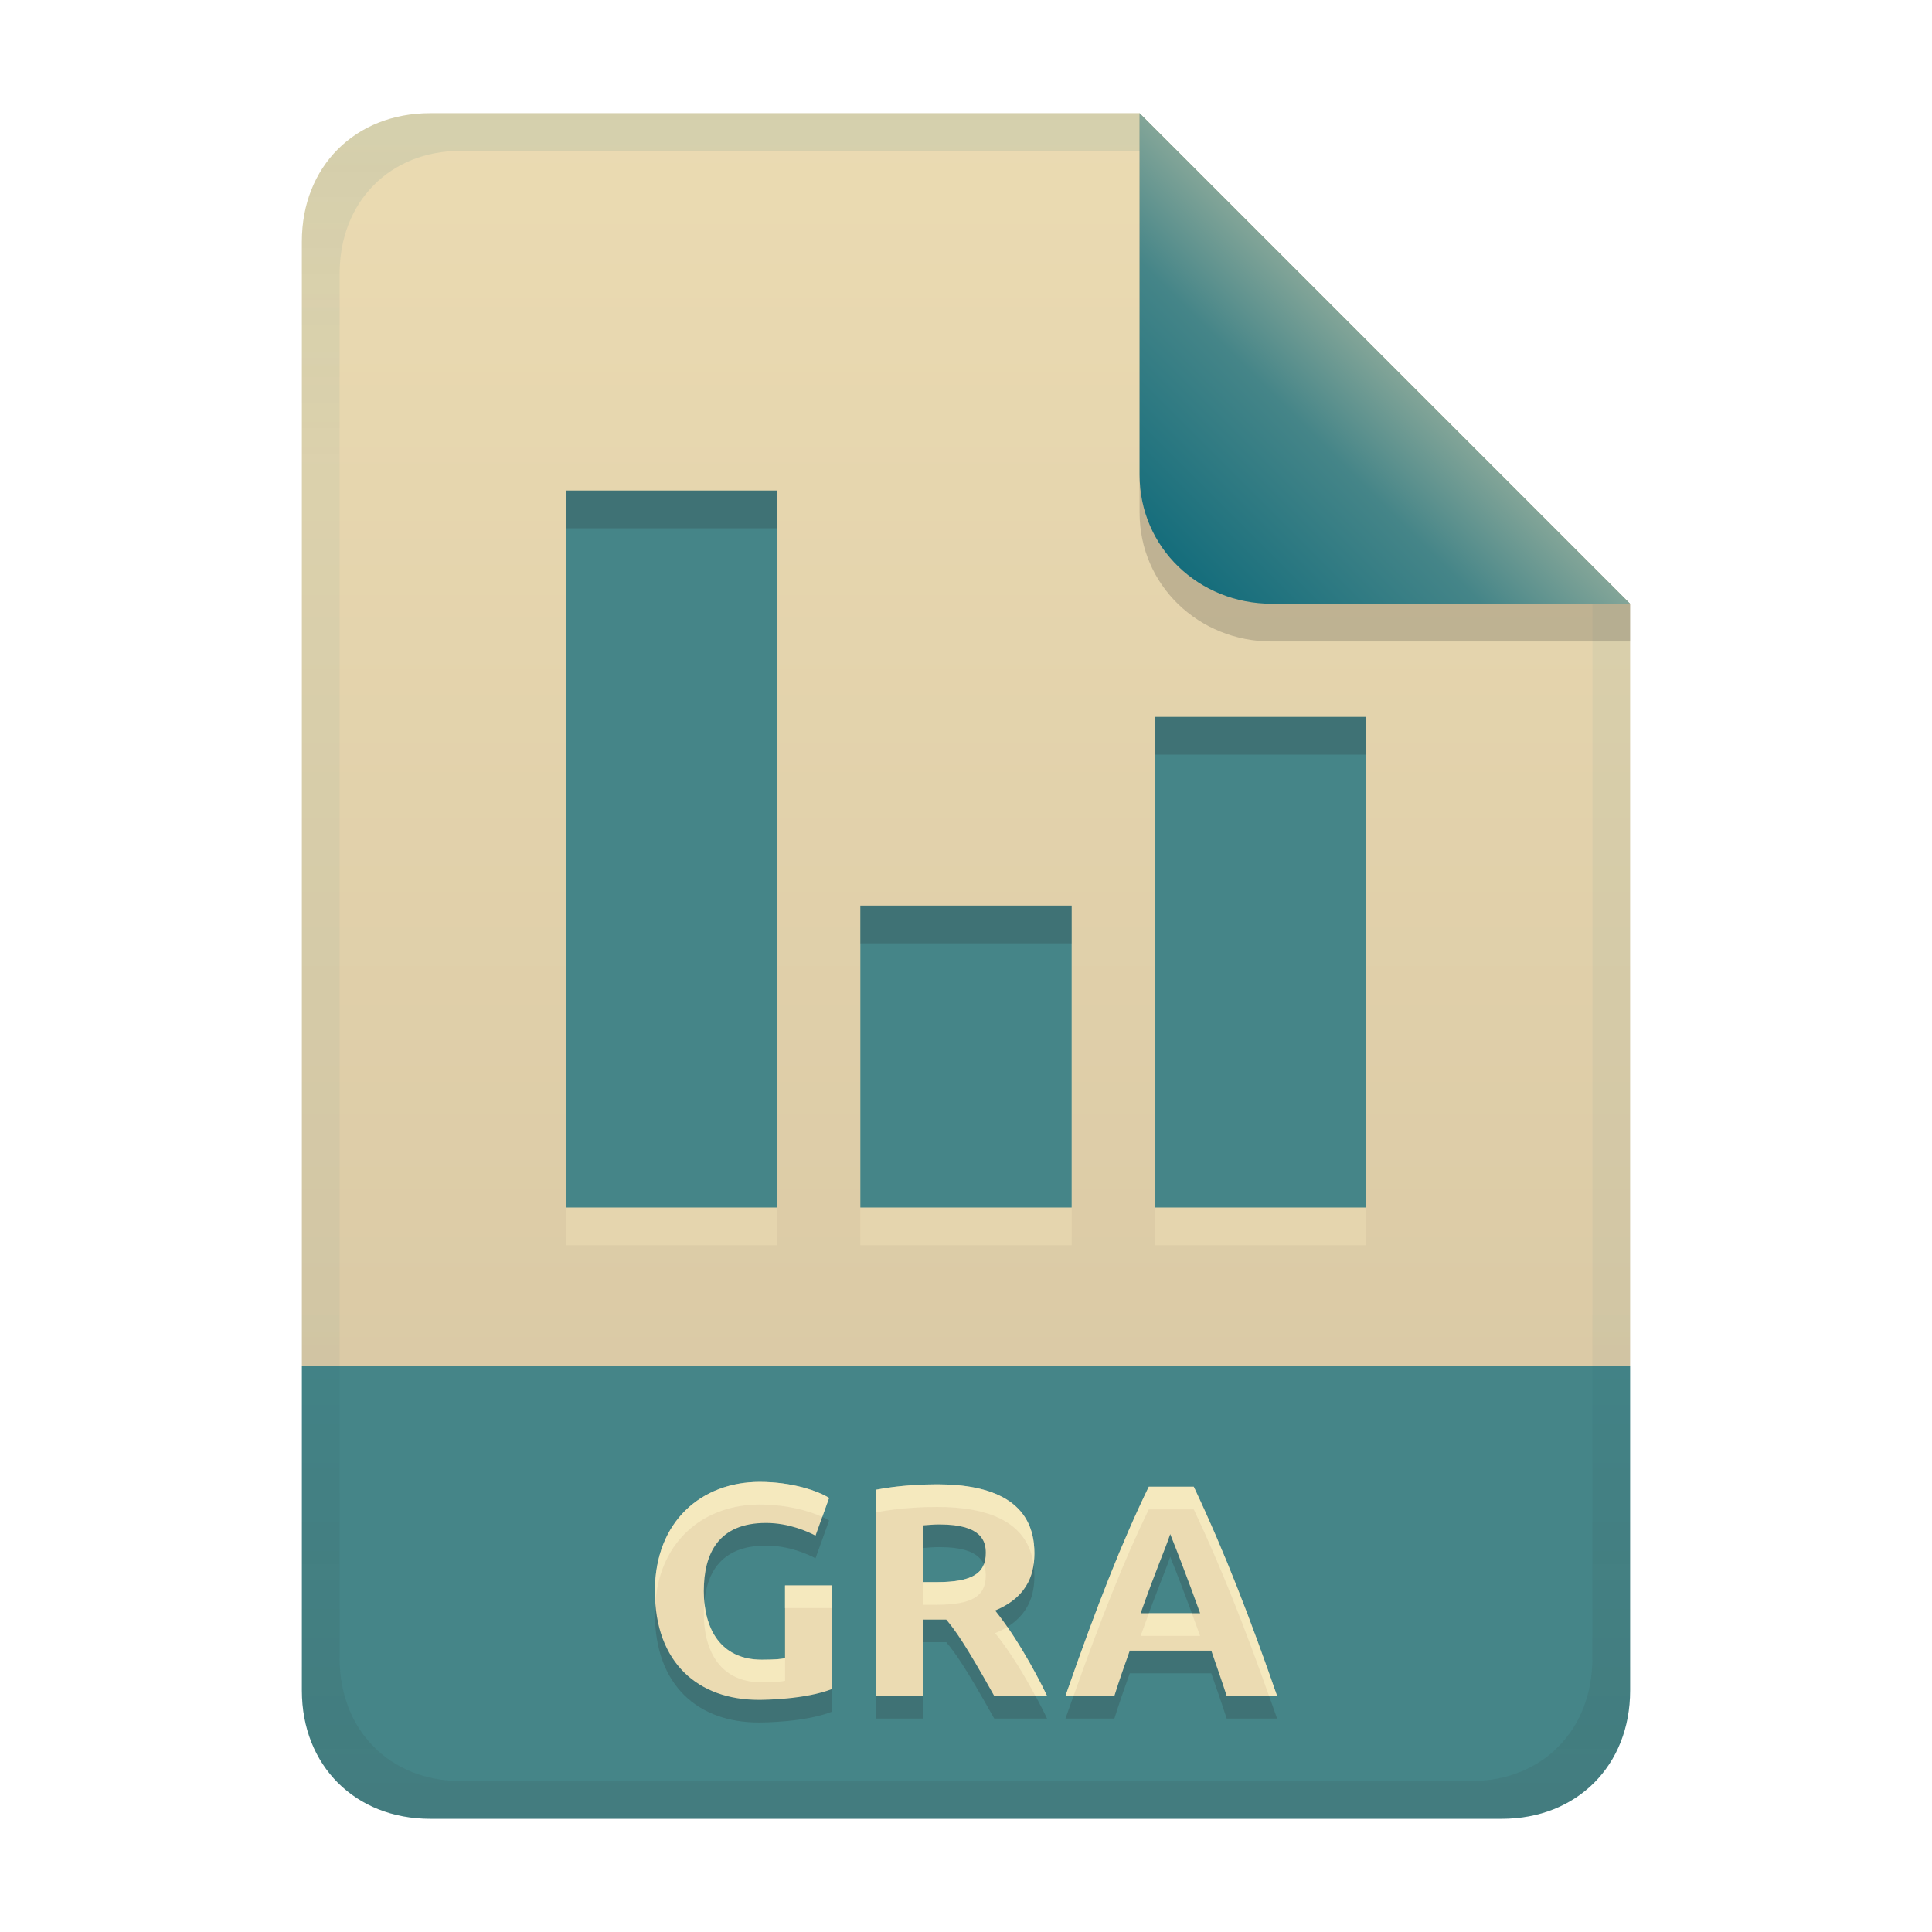
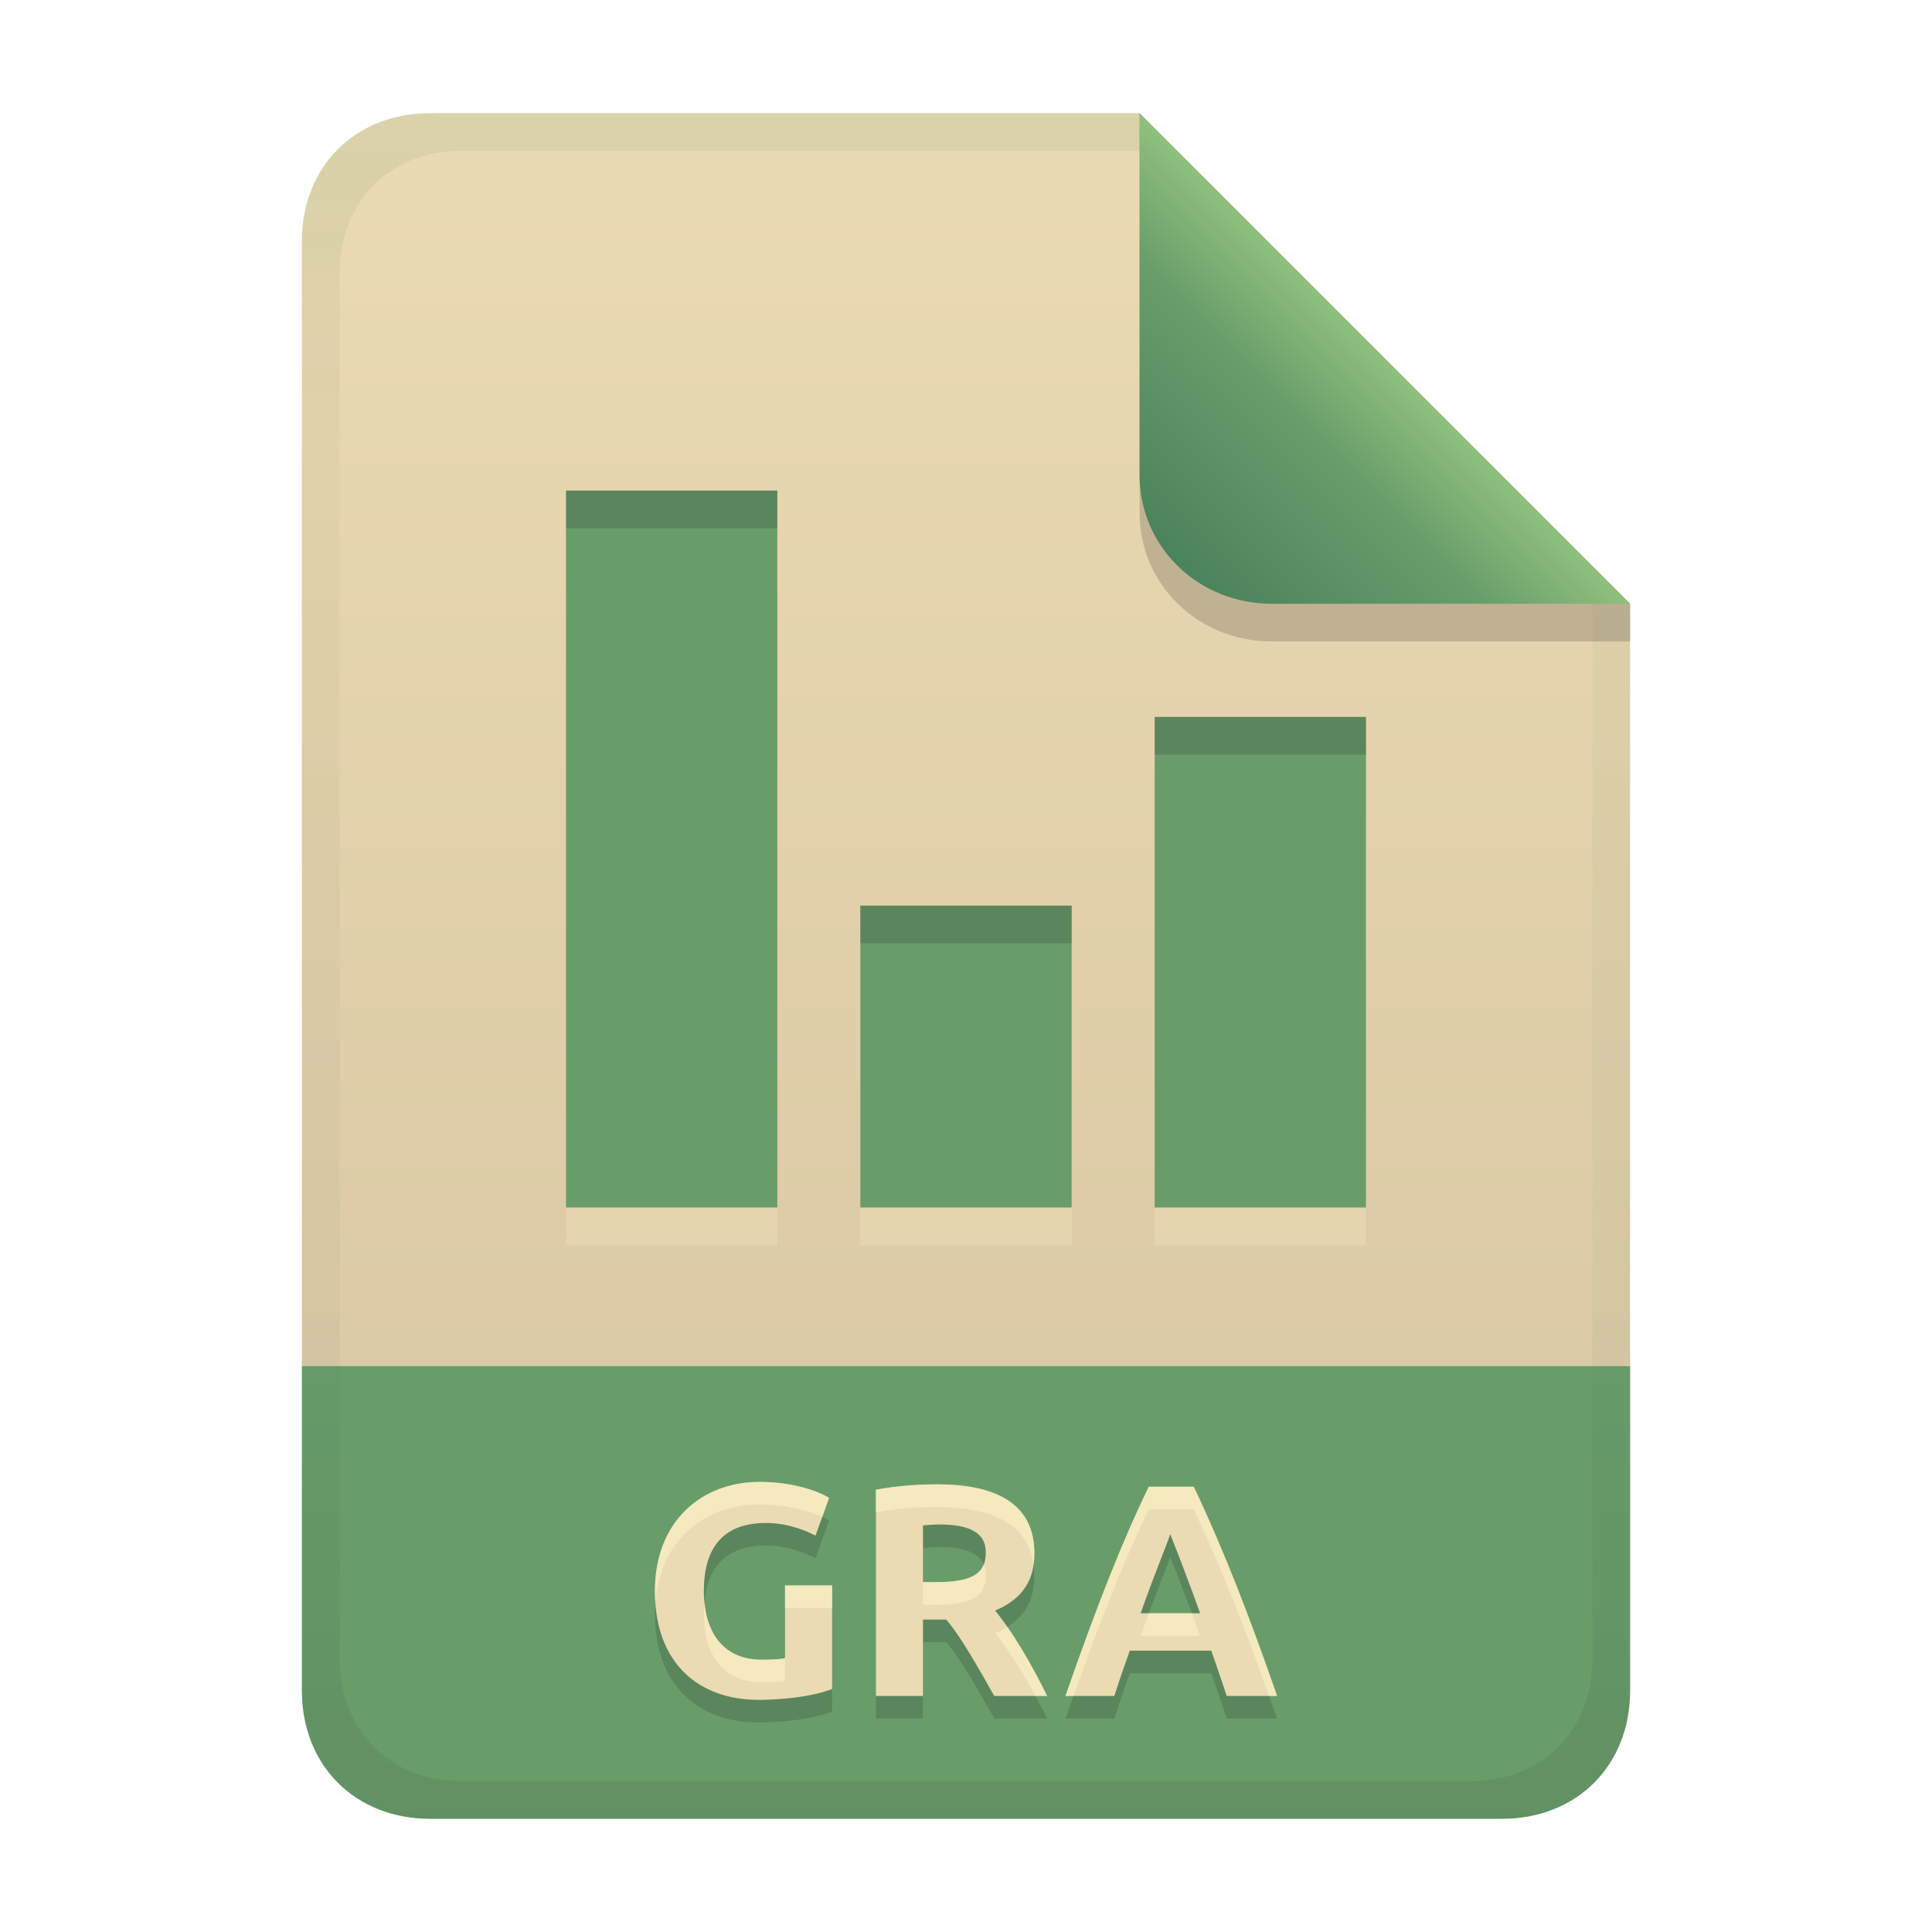
<svg xmlns="http://www.w3.org/2000/svg" width="256" height="256" version="1.1" viewBox="0 0 256 256">
  <defs>
+     <linearGradient id="linearGradient14" x1="128" x2="128" y1="15.001" y2="241" gradientTransform="translate(0,4.8e-4)" gradientUnits="userSpaceOnUse">
+       <stop stop-color="#427b58" stop-opacity=".103" offset="0" />
+       <stop stop-color="#427b58" stop-opacity=".046" offset=".2" />
+       <stop stop-color="#427b58" stop-opacity=".054" offset=".704" />
+       <stop stop-color="#282828" stop-opacity=".049" offset=".805" />
+       <stop stop-color="#282828" stop-opacity=".101" offset="1" />
+     </linearGradient>
+     <linearGradient id="linearGradient7-6-0" x1="186" x2="156" y1="45.006" y2="75.012" gradientTransform="matrix(1.0833 0 0 1.0833 -17.998 -1.2506)" gradientUnits="userSpaceOnUse">
+       <stop stop-color="#8ec07c" offset="0" />
+       <stop stop-color="#689d6a" offset=".303" />
+       <stop stop-color="#427b58" offset="1" />
+     </linearGradient>
    <linearGradient id="linearGradient21" x1="128" x2="128" y1="15" y2="241" gradientTransform="translate(-9.75e-4,-9.75e-4)" gradientUnits="userSpaceOnUse">
      <stop stop-color="#ebdbb2" offset="0" />
      <stop stop-color="#d5c4a1" offset="1" />
    </linearGradient>
-     <linearGradient id="linearGradient7-6-0-2" x1="186" x2="156" y1="45.006" y2="75.012" gradientTransform="matrix(1.0833,0,0,1.0833,-17.998,-1.2517)" gradientUnits="userSpaceOnUse">
-       <stop stop-color="#83a598" offset="0" />
-       <stop stop-color="#458588" offset=".303" />
-       <stop stop-color="#076678" offset="1" />
-     </linearGradient>
-     <linearGradient id="linearGradient14-1" x1="128" x2="128" y1="15.001" y2="241" gradientTransform="translate(0,4.8e-4)" gradientUnits="userSpaceOnUse">
-       <stop stop-color="#076678" stop-opacity=".101" offset="0" />
-       <stop stop-color="#076678" stop-opacity=".049" offset=".2" />
-       <stop stop-color="#076678" stop-opacity=".049" offset=".704" />
-       <stop stop-color="#282828" stop-opacity=".052" offset=".805" />
-       <stop stop-color="#282828" stop-opacity=".097" offset="1" />
-     </linearGradient>
  </defs>
  <path d="m56.999 14.999c-9.939 0-17 7.059-17 17v149h176v-101l-64.998-64.998z" fill="url(#linearGradient21)" style="paint-order:markers fill stroke" />
-   <path d="m57 241c-9.939 0-17-7.059-17-17v-43h176v43c0 9.941-7.061 17-17 17z" fill="#458588" stroke-linecap="round" stroke-linejoin="round" stroke-miterlimit="0" style="paint-order:markers fill stroke" />
+   <path d="m57 241c-9.939 0-17-7.059-17-17v-43h176v43c0 9.941-7.061 17-17 17z" fill="#689d6a" stroke-linecap="round" stroke-linejoin="round" stroke-miterlimit="0" style="paint-order:markers fill stroke" />
  <path d="m101.5 204.8c-6.242 0-8.24 3.965-8.24 9.04 0 4.958 2.199 9.08 7.68 9.08 1.759 0 2.521-0.08 3.08-0.2v-9.64h6.24v13.72c-3.541 1.391-8.981 1.44-9.72 1.44-7.958 0-13.76-4.835-13.76-14.4 0-9.31 6.235-14.48 13.88-14.48 4.325 0 7.726 1.199 9.2 2.12l-1.8 5c-0.981-0.521-3.505-1.68-6.56-1.68zm22.68-5.12c7.149 0 12.88 2.168 12.88 9.12 0 2.189-0.489 5.656-5.2 7.6 3.551 4.396 6.507 10.532 6.88 11.32h-7c-4.006-7.168-5.252-8.79-6.36-10.12h-3.08v10.12h-6.24v-27.32c3.119-0.612 6.387-0.72 8.12-0.72zm0.36 5.32c-0.749-0.01-1.495 0.06-2.24 0.12v7.52h1.76c4.84 0 6.56-1.178 6.56-3.88 0-1.441-0.457-3.76-6.08-3.76zm38 22.72c-0.643-2.012-1.356-4.001-2.04-6h-10.8c-0.71 1.99-1.412 3.982-2.04 6h-6.48c4.213-12.099 7.59-20.624 11.04-27.72h5.96c4.147 8.782 7.431 17.356 11.04 27.72zm-7.48-21.44c-0.716 2.148-1.65 4.095-3.92 10.48h7.88c-0.073-0.206-1.863-5.237-3.96-10.48z" fill="#282828" opacity=".2" aria-label="GRA" />
  <path d="m101.5 201.8c-6.242 0-8.24 3.965-8.24 9.04 0 4.958 2.199 9.08 7.68 9.08 1.759 0 2.521-0.08 3.08-0.2v-9.64h6.24v13.72c-3.541 1.391-8.981 1.44-9.72 1.44-7.958 0-13.76-4.835-13.76-14.4 0-9.31 6.235-14.48 13.88-14.48 4.325 0 7.726 1.199 9.2 2.12l-1.8 5c-0.981-0.521-3.505-1.68-6.56-1.68zm22.68-5.12c7.149 0 12.88 2.168 12.88 9.12 0 2.189-0.489 5.656-5.2 7.6 3.551 4.396 6.507 10.532 6.88 11.32h-7c-4.006-7.168-5.252-8.79-6.36-10.12h-3.08v10.12h-6.24v-27.32c3.119-0.612 6.387-0.72 8.12-0.72zm0.36 5.32c-0.749-0.01-1.495 0.06-2.24 0.12v7.52h1.76c4.84 0 6.56-1.178 6.56-3.88 0-1.441-0.457-3.76-6.08-3.76zm38 22.72c-0.643-2.012-1.356-4.001-2.04-6h-10.8c-0.71 1.99-1.412 3.982-2.04 6h-6.48c4.213-12.099 7.59-20.624 11.04-27.72h5.96c4.147 8.782 7.431 17.356 11.04 27.72zm-7.48-21.44c-0.716 2.148-1.65 4.095-3.92 10.48h7.88c-0.073-0.206-1.863-5.237-3.96-10.48z" fill="#ebdbb2" aria-label="GRA" />
  <path d="m100.66 196.36c-7.645 0-13.881 5.171-13.881 14.48 0 0.536 0.025 1.052 0.061 1.559 0.614-8.397 6.581-13.039 13.82-13.039 3.606 0 6.551 0.834 8.291 1.645l0.908-2.523c-1.474-0.921-4.874-2.121-9.199-2.121zm23.52 0.32c-1.733 0-5 0.109-8.119 0.721v3c3.119-0.612 6.386-0.721 8.119-0.721 6.604 0 11.989 1.861 12.771 7.625 0.075-0.537 0.109-1.051 0.109-1.504 0-6.952-5.732-9.121-12.881-9.121zm28.041 0.32c-3.45 7.096-6.828 15.622-11.041 27.721h1.072c3.71-10.46 6.826-18.255 9.969-24.721h5.959c3.731 7.9 6.772 15.703 9.971 24.721h1.07c-3.609-10.364-6.894-18.939-11.041-27.721zm-21.861 10.297c-0.634 1.615-2.505 2.344-6.299 2.344h-1.76v3h1.76c4.84 0 6.559-1.179 6.559-3.881 0-0.437-0.044-0.954-0.26-1.463zm-26.34 2.783v3h6.24v-3zm-10.688 2.213c-0.046 0.503-0.072 1.017-0.072 1.547 0 4.958 2.198 9.08 7.68 9.08 1.759 0 2.522-0.08 3.08-0.199v-3c-0.559 0.12-1.321 0.199-3.08 0.199-4.935 0-7.203-3.343-7.607-7.627zm58.902 1.467c-0.337 0.911-0.671 1.812-1.094 3h7.879c-0.033-0.092-0.498-1.389-1.092-3zm-18.76 1.82c-0.474 0.295-1.009 0.57-1.615 0.82 2.186 2.707 4.063 5.949 5.334 8.32h1.547c-0.314-0.664-2.472-5.122-5.266-9.141z" fill="#fbf1c7" opacity=".6" />
  <path d="m75 70v95h28v-95zm78 30v65h28v-65zm-39 25v40h28v-40z" fill="#ebdbb2" opacity=".6" style="paint-order:markers fill stroke" />
-   <path d="m75 65v95h28v-95zm78 30v65h28v-65zm-39 25v40h28v-40z" fill="#458588" style="paint-order:markers fill stroke" />
+   <path d="m75 65v95h28v-95zm78 30v65h28v-65zm-39 25v40h28v-40z" fill="#689d6a" style="paint-order:markers fill stroke" />
  <path d="m75 65v5h28v-5zm78 30v5h28v-5zm-39 25v5h28v-5z" fill="#282828" opacity=".2" style="paint-order:markers fill stroke" />
-   <path d="m57 15c-9.939 0-17 7.059-17 17v192c0 9.939 7.059 17 17 17h142c9.941 0 17-7.061 17-17v-144l-65-65zm4.033 4.99 89.967 0.01 60 60 2e-4 139.75c1e-5 9.5-6.657 16.248-16.033 16.248h-133.93c-9.376 0-16.033-6.748-16.033-16.248v-183.51c0-9.501 6.659-16.25 16.033-16.25z" fill="url(#linearGradient14-1)" style="paint-order:markers fill stroke" />
+   <path d="m57 15c-9.939 0-17 7.059-17 17v192c0 9.939 7.059 17 17 17h142c9.941 0 17-7.061 17-17v-144l-65-65zm4.033 4.99 89.967 0.01 60 60 2e-4 139.75c1e-5 9.5-6.657 16.248-16.033 16.248h-133.93c-9.376 0-16.033-6.748-16.033-16.248v-183.51c0-9.501 6.659-16.25 16.033-16.25z" fill="url(#linearGradient14)" style="paint-order:markers fill stroke" />
  <path d="m151 15.002v52.914c0 9.652 7.864 17.084 17.518 17.084l47.482-1.34e-4v-5z" fill="#282828" opacity=".2" stroke-width="1.083" />
-   <path d="m151 15v47.916c0 9.652 7.864 17.082 17.518 17.082l47.482 0.002z" fill="url(#linearGradient7-6-0-2)" stroke-width="1.083" />
+   <path d="m151 15.001v47.916c0 9.652 7.864 17.084 17.518 17.084l47.482-1.34e-4z" fill="url(#linearGradient7-6-0)" stroke-width="1.083" />
</svg>
